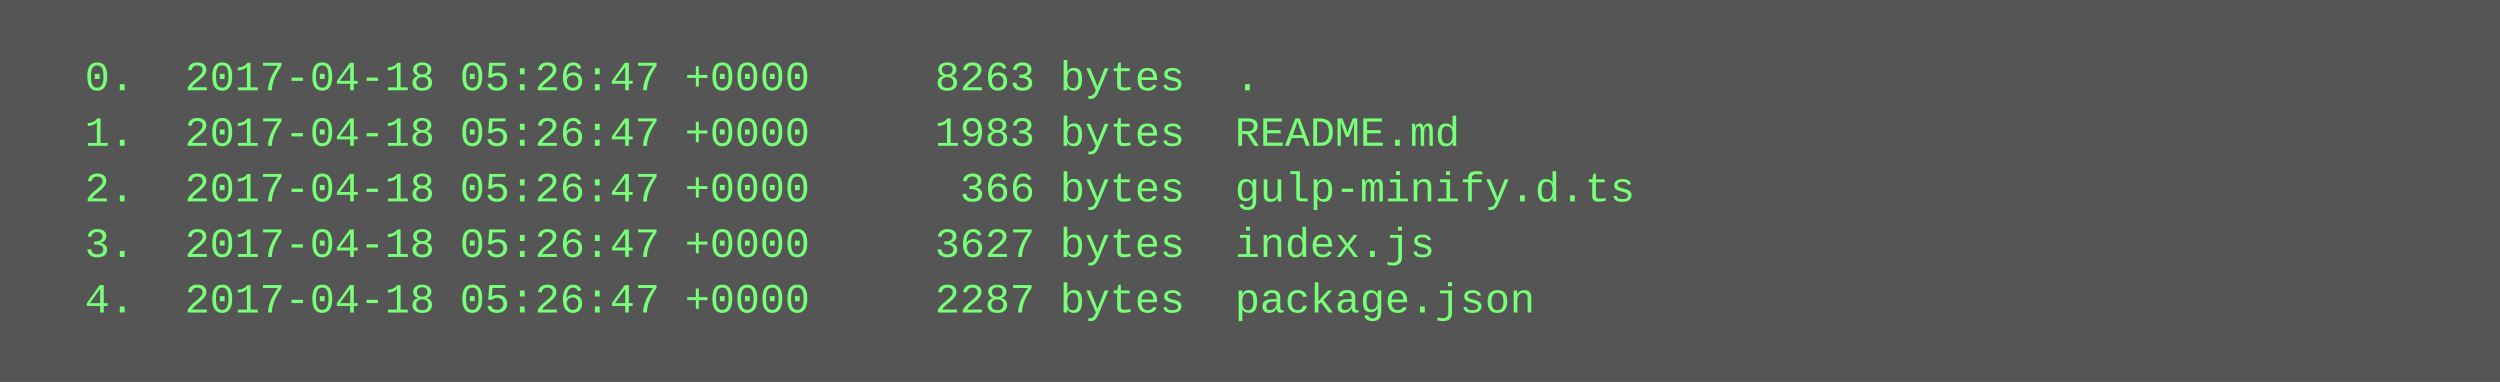
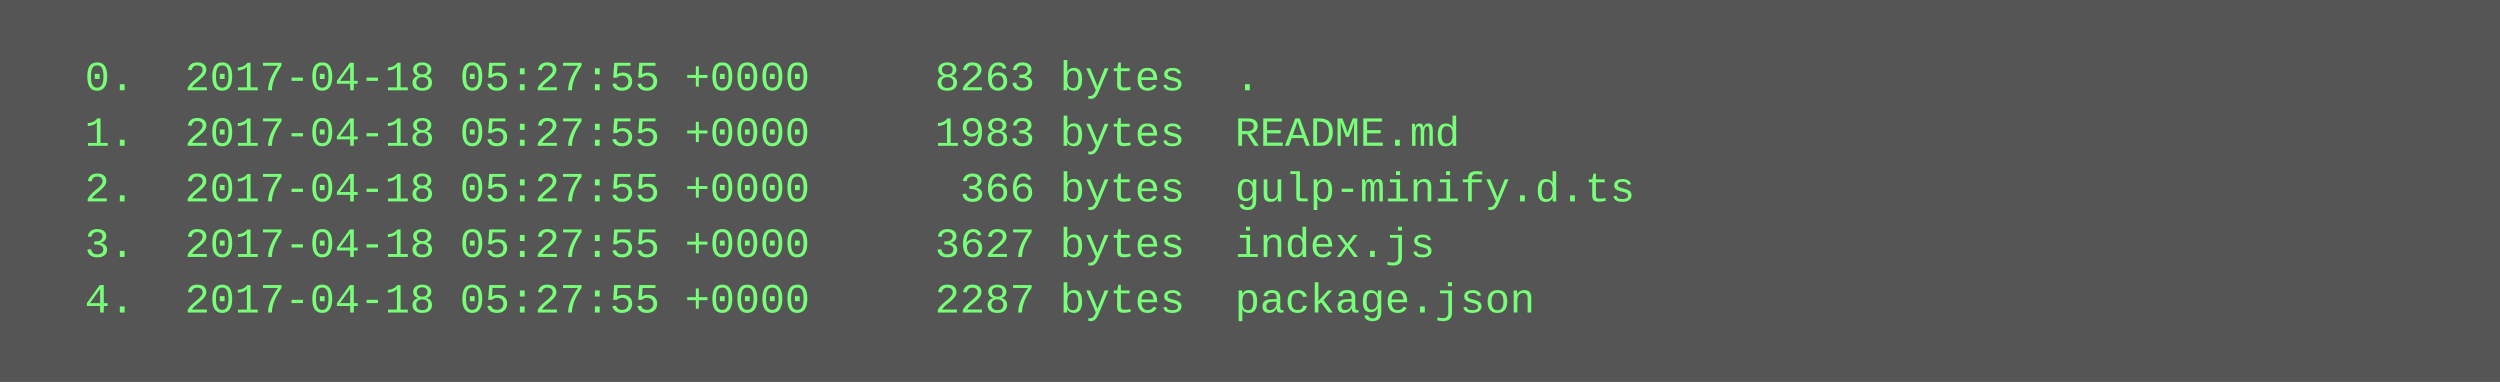
<svg xmlns="http://www.w3.org/2000/svg" height="110" width="720">
  <rect height="110" fill="#555" width="720" />
  <text fill="#7f7" font-family="Courier New" font-size="12" xml:space="preserve">
-     <tspan x="10" y="26">  0.  2017-04-18 05:26:47 +0000     8263 bytes  .</tspan>
-     <tspan x="10" y="42">  1.  2017-04-18 05:26:47 +0000     1983 bytes  README.md</tspan>
-     <tspan x="10" y="58">  2.  2017-04-18 05:26:47 +0000      366 bytes  gulp-minify.d.ts</tspan>
-     <tspan x="10" y="74">  3.  2017-04-18 05:26:47 +0000     3627 bytes  index.js</tspan>
-     <tspan x="10" y="90">  4.  2017-04-18 05:26:47 +0000     2287 bytes  package.json</tspan>
+     <tspan x="10" y="26">  0.  2017-04-18 05:27:55 +0000     8263 bytes  .</tspan>
+     <tspan x="10" y="42">  1.  2017-04-18 05:27:55 +0000     1983 bytes  README.md</tspan>
+     <tspan x="10" y="58">  2.  2017-04-18 05:27:55 +0000      366 bytes  gulp-minify.d.ts</tspan>
+     <tspan x="10" y="74">  3.  2017-04-18 05:27:55 +0000     3627 bytes  index.js</tspan>
+     <tspan x="10" y="90">  4.  2017-04-18 05:27:55 +0000     2287 bytes  package.json</tspan>
  </text>
</svg>
